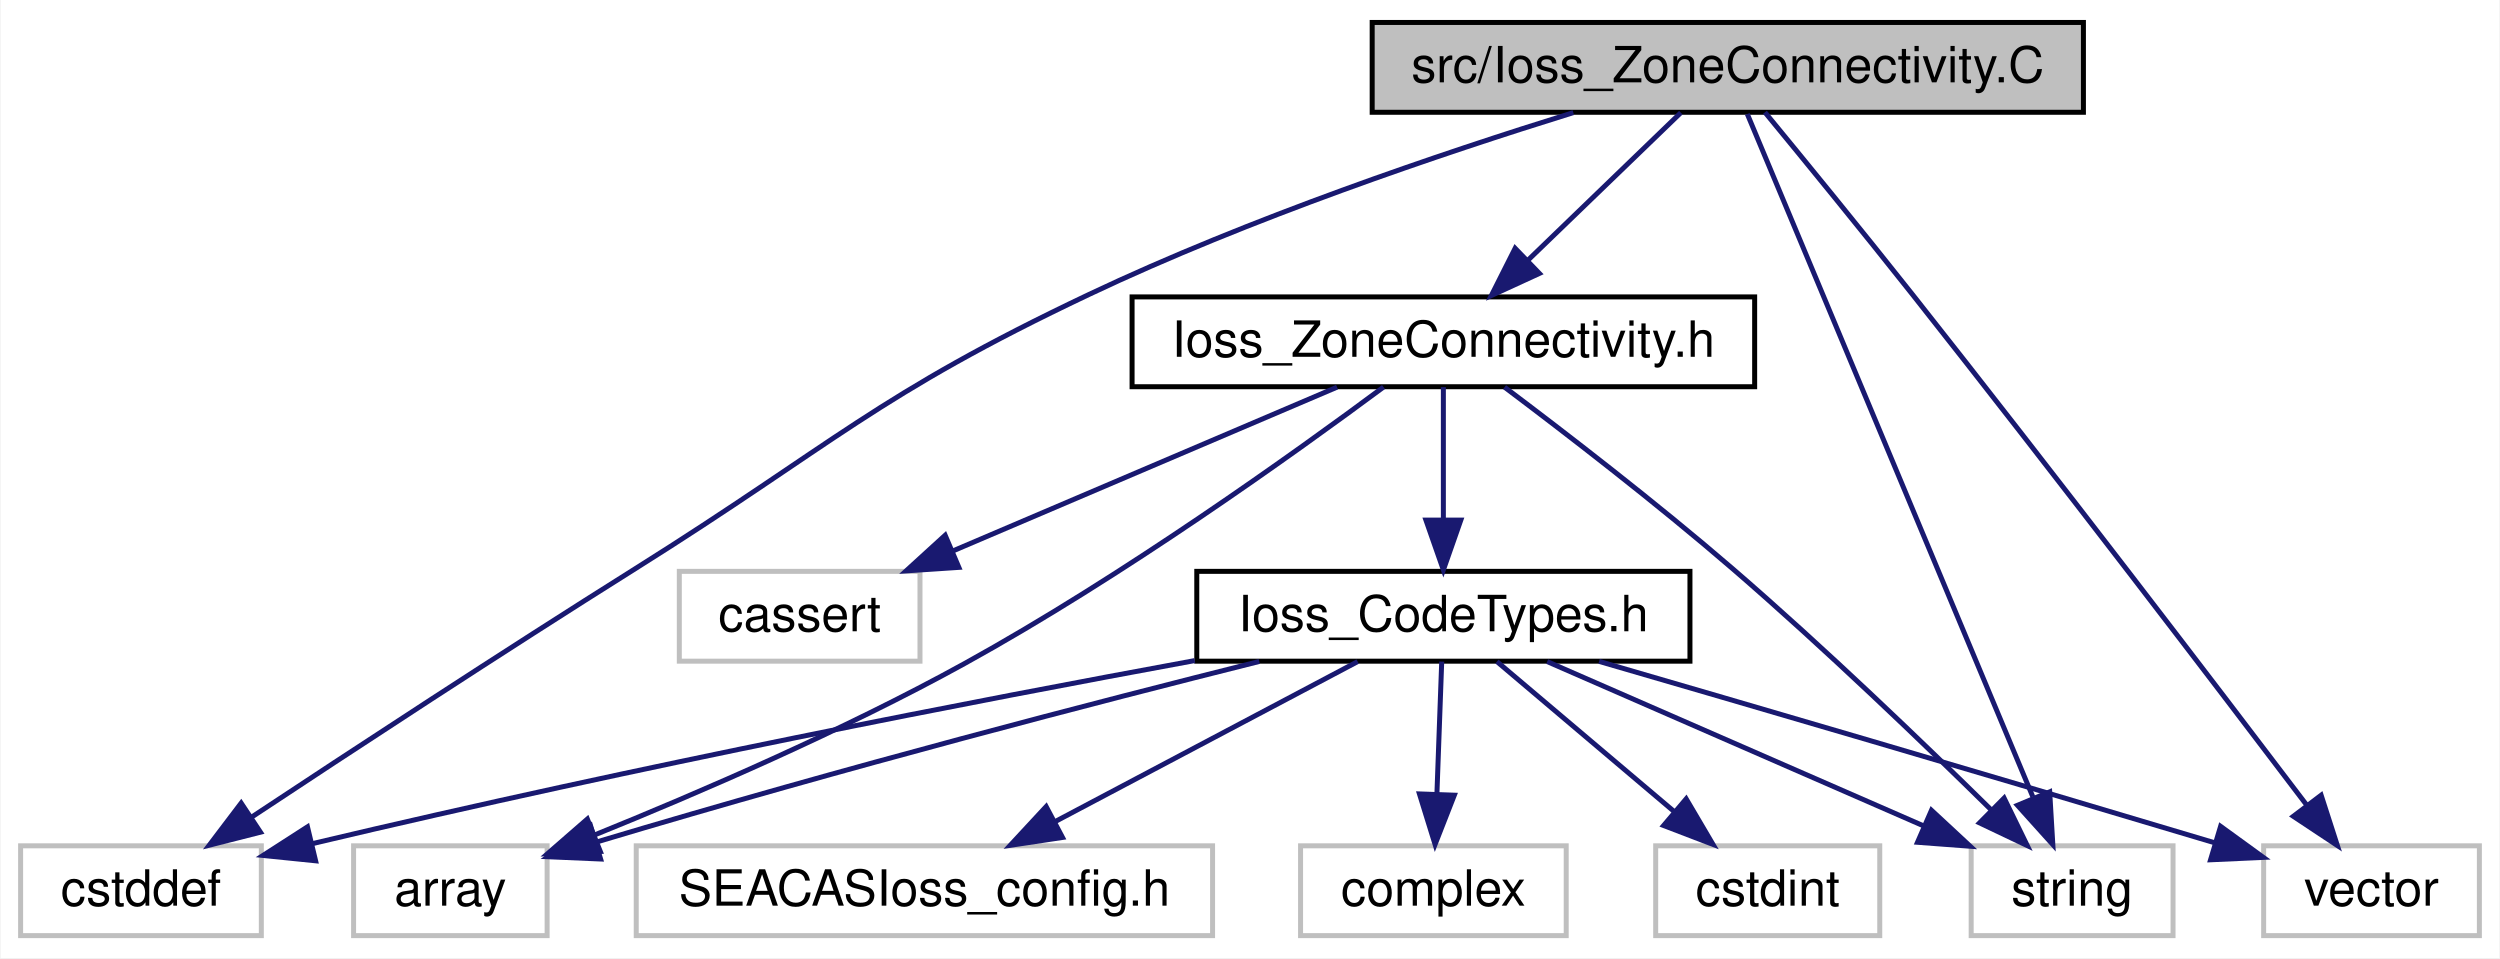
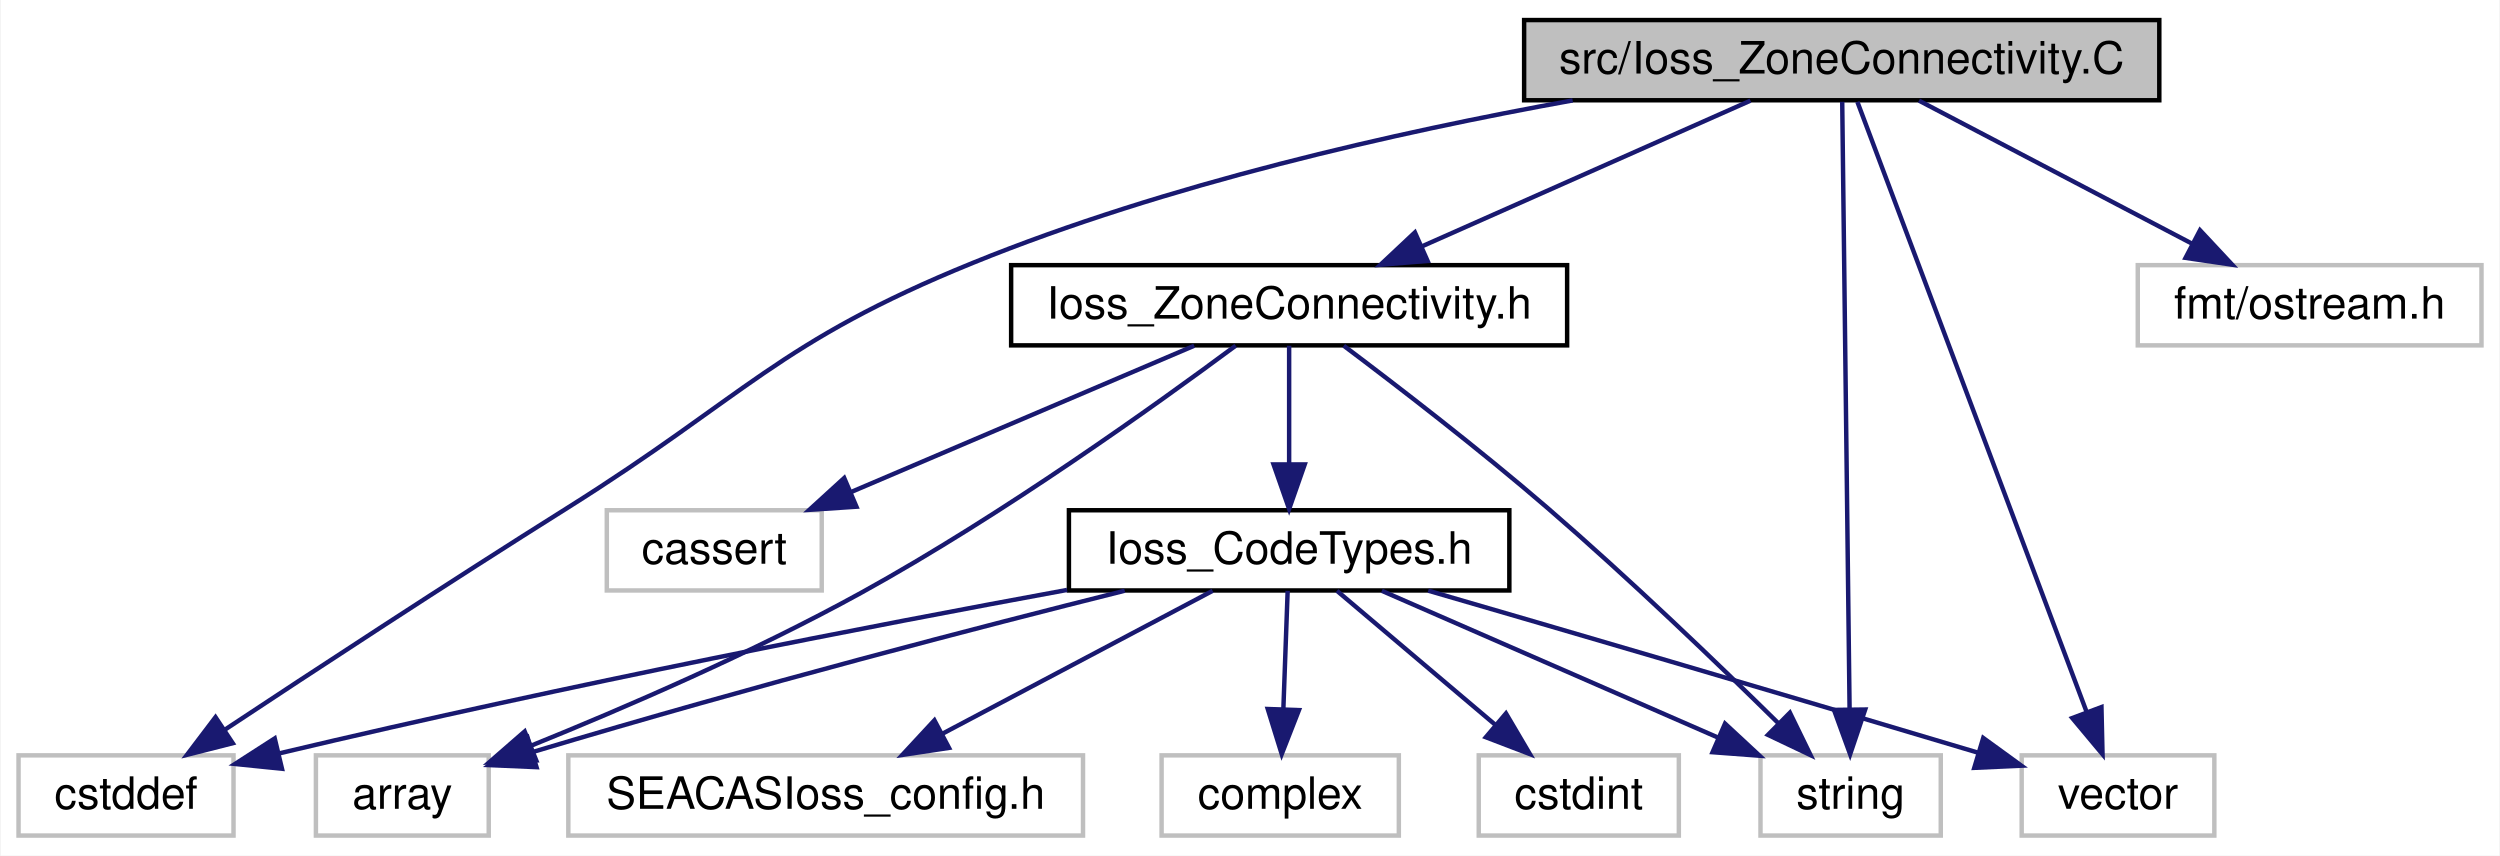
- <svg xmlns="http://www.w3.org/2000/svg" xmlns:xlink="http://www.w3.org/1999/xlink" width="501pt" height="192pt" viewBox="0.00 0.00 500.74 192.00">
+ <svg xmlns="http://www.w3.org/2000/svg" xmlns:xlink="http://www.w3.org/1999/xlink" width="561pt" height="192pt" viewBox="0.00 0.00 560.68 192.00">
  <g id="graph0" class="graph" transform="scale(1 1) rotate(0) translate(4 188)">
-     <polygon fill="#ffffff" stroke="transparent" points="-4,4 -4,-188 496.736,-188 496.736,4 -4,4" />
+     <polygon fill="#ffffff" stroke="transparent" points="-4,4 -4,-188 556.685,-188 556.685,4 -4,4" />
    <g id="node1" class="node">
      <g id="a_node1">
        <a xlink:title=" ">
-           <polygon fill="#bfbfbf" stroke="#000000" points="270.854,-165.5 270.854,-183.5 413.387,-183.5 413.387,-165.5 270.854,-165.5" />
-           <text text-anchor="middle" x="342.121" y="-171.5" font-family="Helvetica,sans-Serif" font-size="10.00" fill="#000000">src/Ioss_ZoneConnectivity.C</text>
+           <polygon fill="#bfbfbf" stroke="#000000" points="337.854,-165.5 337.854,-183.5 480.387,-183.5 480.387,-165.5 337.854,-165.5" />
+           <text text-anchor="middle" x="409.121" y="-171.5" font-family="Helvetica,sans-Serif" font-size="10.00" fill="#000000">src/Ioss_ZoneConnectivity.C</text>
        </a>
      </g>
    </g>
    <g id="node2" class="node">
      <g id="a_node2">
        <a xlink:href="Ioss__ZoneConnectivity_8h.html" target="_top" xlink:title=" ">
          <polygon fill="#ffffff" stroke="#000000" points="222.738,-110.5 222.738,-128.5 347.503,-128.5 347.503,-110.5 222.738,-110.5" />
          <text text-anchor="middle" x="285.121" y="-116.5" font-family="Helvetica,sans-Serif" font-size="10.00" fill="#000000">Ioss_ZoneConnectivity.h</text>
        </a>
      </g>
    </g>
    <g id="edge1" class="edge">
-       <path fill="none" stroke="#191970" d="M332.708,-165.418C324.425,-157.425 312.16,-145.59 302.156,-135.938" />
-       <polygon fill="#191970" stroke="#191970" points="304.364,-133.204 294.738,-128.78 299.503,-138.242 304.364,-133.204" />
+       <path fill="none" stroke="#191970" d="M388.644,-165.418C368.541,-156.501 337.658,-142.803 314.852,-132.687" />
+       <polygon fill="#191970" stroke="#191970" points="316.187,-129.451 305.627,-128.596 313.349,-135.85 316.187,-129.451" />
    </g>
    <g id="node5" class="node">
      <g id="a_node5">
        <a xlink:title=" ">
          <polygon fill="#ffffff" stroke="#bfbfbf" points="0,-.5 0,-18.5 48.241,-18.5 48.241,-.5 0,-.5" />
          <text text-anchor="middle" x="24.121" y="-6.5" font-family="Helvetica,sans-Serif" font-size="10.00" fill="#000000">cstddef</text>
        </a>
      </g>
    </g>
    <g id="edge13" class="edge">
-       <path fill="none" stroke="#191970" d="M311.164,-165.432C284.796,-157.255 246.195,-144.202 214.121,-129 171.417,-108.76 163.146,-99.124 123.121,-74 96.453,-57.26 66.174,-37.407 46.201,-24.191" />
+       <path fill="none" stroke="#191970" d="M348.745,-165.469C309.441,-158.374 257.591,-146.688 214.121,-129 170.348,-111.189 163.146,-99.124 123.121,-74 96.453,-57.26 66.174,-37.407 46.201,-24.191" />
      <polygon fill="#191970" stroke="#191970" points="48.068,-21.23 37.8,-18.621 44.2,-27.064 48.068,-21.23" />
    </g>
    <g id="node7" class="node">
      <g id="a_node7">
        <a xlink:title=" ">
          <polygon fill="#ffffff" stroke="#bfbfbf" points="390.894,-.5 390.894,-18.5 431.347,-18.5 431.347,-.5 390.894,-.5" />
          <text text-anchor="middle" x="411.121" y="-6.5" font-family="Helvetica,sans-Serif" font-size="10.00" fill="#000000">string</text>
        </a>
      </g>
    </g>
-     <g id="edge14" class="edge">
-       <path fill="none" stroke="#191970" d="M346.028,-165.156C357.034,-138.837 388.451,-63.709 403.241,-28.343" />
-       <polygon fill="#191970" stroke="#191970" points="406.627,-29.317 407.256,-18.741 400.169,-26.617 406.627,-29.317" />
+     <g id="edge15" class="edge">
+       <path fill="none" stroke="#191970" d="M409.234,-165.156C409.551,-138.95 410.456,-64.356 410.887,-28.802" />
+       <polygon fill="#191970" stroke="#191970" points="414.387,-28.783 411.009,-18.741 407.387,-28.698 414.387,-28.783" />
    </g>
    <g id="node8" class="node">
      <g id="a_node8">
        <a xlink:title=" ">
          <polygon fill="#ffffff" stroke="#bfbfbf" points="449.505,-.5 449.505,-18.5 492.736,-18.5 492.736,-.5 449.505,-.5" />
          <text text-anchor="middle" x="471.121" y="-6.5" font-family="Helvetica,sans-Serif" font-size="10.00" fill="#000000">vector</text>
        </a>
      </g>
    </g>
-     <g id="edge15" class="edge">
-       <path fill="none" stroke="#191970" d="M349.563,-165.493C357.086,-156.354 369.012,-141.775 379.121,-129 407.663,-92.929 440.358,-50.089 458.063,-26.757" />
-       <polygon fill="#191970" stroke="#191970" points="461.026,-28.642 464.277,-18.558 455.448,-24.413 461.026,-28.642" />
+     <g id="edge16" class="edge">
+       <path fill="none" stroke="#191970" d="M412.632,-165.156C422.521,-138.837 450.751,-63.709 464.04,-28.343" />
+       <polygon fill="#191970" stroke="#191970" points="467.407,-29.334 467.648,-18.741 460.854,-26.871 467.407,-29.334" />
+     </g>
+     <g id="node12" class="node">
+       <g id="a_node12">
+         <a xlink:title=" ">
+           <polygon fill="#ffffff" stroke="#bfbfbf" points="475.557,-110.5 475.557,-128.5 552.685,-128.5 552.685,-110.5 475.557,-110.5" />
+           <text text-anchor="middle" x="514.121" y="-116.5" font-family="Helvetica,sans-Serif" font-size="10.00" fill="#000000">fmt/ostream.h</text>
+         </a>
+       </g>
+     </g>
+     <g id="edge14" class="edge">
+       <path fill="none" stroke="#191970" d="M426.459,-165.418C443.102,-156.7 468.47,-143.412 487.642,-133.37" />
+       <polygon fill="#191970" stroke="#191970" points="489.522,-136.336 496.756,-128.596 486.274,-130.135 489.522,-136.336" />
    </g>
    <g id="node3" class="node">
      <g id="a_node3">
        <a xlink:href="Ioss__CodeTypes_8h.html" target="_top" xlink:title=" ">
          <polygon fill="#ffffff" stroke="#000000" points="235.705,-55.5 235.705,-73.5 334.537,-73.5 334.537,-55.5 235.705,-55.5" />
          <text text-anchor="middle" x="285.121" y="-61.5" font-family="Helvetica,sans-Serif" font-size="10.00" fill="#000000">Ioss_CodeTypes.h</text>
        </a>
      </g>
    </g>
    <g id="edge2" class="edge">
      <path fill="none" stroke="#191970" d="M285.121,-110.418C285.121,-103.216 285.121,-92.896 285.121,-83.863" />
      <polygon fill="#191970" stroke="#191970" points="288.621,-83.779 285.121,-73.779 281.621,-83.779 288.621,-83.779" />
    </g>
    <g id="node4" class="node">
      <g id="a_node4">
        <a xlink:title=" ">
          <polygon fill="#ffffff" stroke="#bfbfbf" points="66.729,-.5 66.729,-18.5 105.512,-18.5 105.512,-.5 66.729,-.5" />
          <text text-anchor="middle" x="86.121" y="-6.5" font-family="Helvetica,sans-Serif" font-size="10.00" fill="#000000">array</text>
        </a>
      </g>
    </g>
    <g id="edge10" class="edge">
      <path fill="none" stroke="#191970" d="M273.13,-110.434C255.375,-97.247 220.773,-72.448 189.121,-55 164.882,-41.639 135.95,-29.14 114.93,-20.636" />
      <polygon fill="#191970" stroke="#191970" points="116.173,-17.364 105.588,-16.909 113.579,-23.866 116.173,-17.364" />
    </g>
    <g id="edge12" class="edge">
      <path fill="none" stroke="#191970" d="M297.382,-110.41C309.308,-101.448 327.813,-87.213 343.121,-74 361.449,-58.18 381.444,-38.959 394.976,-25.637" />
      <polygon fill="#191970" stroke="#191970" points="397.495,-28.068 402.135,-18.544 392.568,-23.095 397.495,-28.068" />
    </g>
    <g id="node11" class="node">
      <g id="a_node11">
        <a xlink:title=" ">
          <polygon fill="#ffffff" stroke="#bfbfbf" points="132.005,-55.5 132.005,-73.5 180.236,-73.5 180.236,-55.5 132.005,-55.5" />
          <text text-anchor="middle" x="156.121" y="-61.5" font-family="Helvetica,sans-Serif" font-size="10.00" fill="#000000">cassert</text>
        </a>
      </g>
    </g>
    <g id="edge11" class="edge">
      <path fill="none" stroke="#191970" d="M263.819,-110.418C242.812,-101.461 210.49,-87.681 186.733,-77.552" />
      <polygon fill="#191970" stroke="#191970" points="188.025,-74.298 177.454,-73.596 185.28,-80.737 188.025,-74.298" />
    </g>
    <g id="edge3" class="edge">
      <path fill="none" stroke="#191970" d="M248.227,-55.444C215.563,-47.258 166.4,-34.528 115.507,-19.289" />
      <polygon fill="#191970" stroke="#191970" points="116.234,-15.853 105.649,-16.312 114.21,-22.554 116.234,-15.853" />
    </g>
    <g id="edge4" class="edge">
      <path fill="none" stroke="#191970" d="M235.292,-55.619C191.306,-47.531 125.256,-34.78 58.439,-18.93" />
      <polygon fill="#191970" stroke="#191970" points="59.118,-15.493 48.578,-16.569 57.488,-22.301 59.118,-15.493" />
    </g>
    <g id="node6" class="node">
      <g id="a_node6">
        <a xlink:title=" ">
          <polygon fill="#ffffff" stroke="#bfbfbf" points="327.67,-.5 327.67,-18.5 372.571,-18.5 372.571,-.5 327.67,-.5" />
          <text text-anchor="middle" x="350.121" y="-6.5" font-family="Helvetica,sans-Serif" font-size="10.00" fill="#000000">cstdint</text>
        </a>
      </g>
    </g>
    <g id="edge5" class="edge">
      <path fill="none" stroke="#191970" d="M295.854,-55.418C305.487,-47.267 319.842,-35.12 331.369,-25.367" />
      <polygon fill="#191970" stroke="#191970" points="333.781,-27.911 339.154,-18.779 329.259,-22.567 333.781,-27.911" />
    </g>
    <g id="edge6" class="edge">
      <path fill="none" stroke="#191970" d="M305.927,-55.418C326.477,-46.448 358.112,-32.639 381.325,-22.506" />
      <polygon fill="#191970" stroke="#191970" points="382.937,-25.622 390.701,-18.413 380.136,-19.206 382.937,-25.622" />
    </g>
    <g id="edge7" class="edge">
      <path fill="none" stroke="#191970" d="M316.325,-55.458C345.692,-46.922 391.143,-33.645 439.701,-19.101" />
      <polygon fill="#191970" stroke="#191970" points="440.878,-22.402 449.45,-16.177 438.866,-15.698 440.878,-22.402" />
    </g>
    <g id="node9" class="node">
      <g id="a_node9">
        <a xlink:title=" ">
          <polygon fill="#ffffff" stroke="#bfbfbf" points="123.372,-.5 123.372,-18.5 238.869,-18.5 238.869,-.5 123.372,-.5" />
          <text text-anchor="middle" x="181.121" y="-6.5" font-family="Helvetica,sans-Serif" font-size="10.00" fill="#000000">SEACASIoss_config.h</text>
        </a>
      </g>
    </g>
    <g id="edge8" class="edge">
      <path fill="none" stroke="#191970" d="M267.947,-55.418C251.463,-46.7 226.336,-33.412 207.347,-23.37" />
      <polygon fill="#191970" stroke="#191970" points="208.796,-20.177 198.32,-18.596 205.523,-26.365 208.796,-20.177" />
    </g>
    <g id="node10" class="node">
      <g id="a_node10">
        <a xlink:title=" ">
          <polygon fill="#ffffff" stroke="#bfbfbf" points="256.502,-.5 256.502,-18.5 309.739,-18.5 309.739,-.5 256.502,-.5" />
          <text text-anchor="middle" x="283.121" y="-6.5" font-family="Helvetica,sans-Serif" font-size="10.00" fill="#000000">complex</text>
        </a>
      </g>
    </g>
    <g id="edge9" class="edge">
      <path fill="none" stroke="#191970" d="M284.79,-55.418C284.529,-48.216 284.153,-37.896 283.825,-28.863" />
      <polygon fill="#191970" stroke="#191970" points="287.319,-28.646 283.458,-18.779 280.324,-28.9 287.319,-28.646" />
    </g>
  </g>
</svg>
